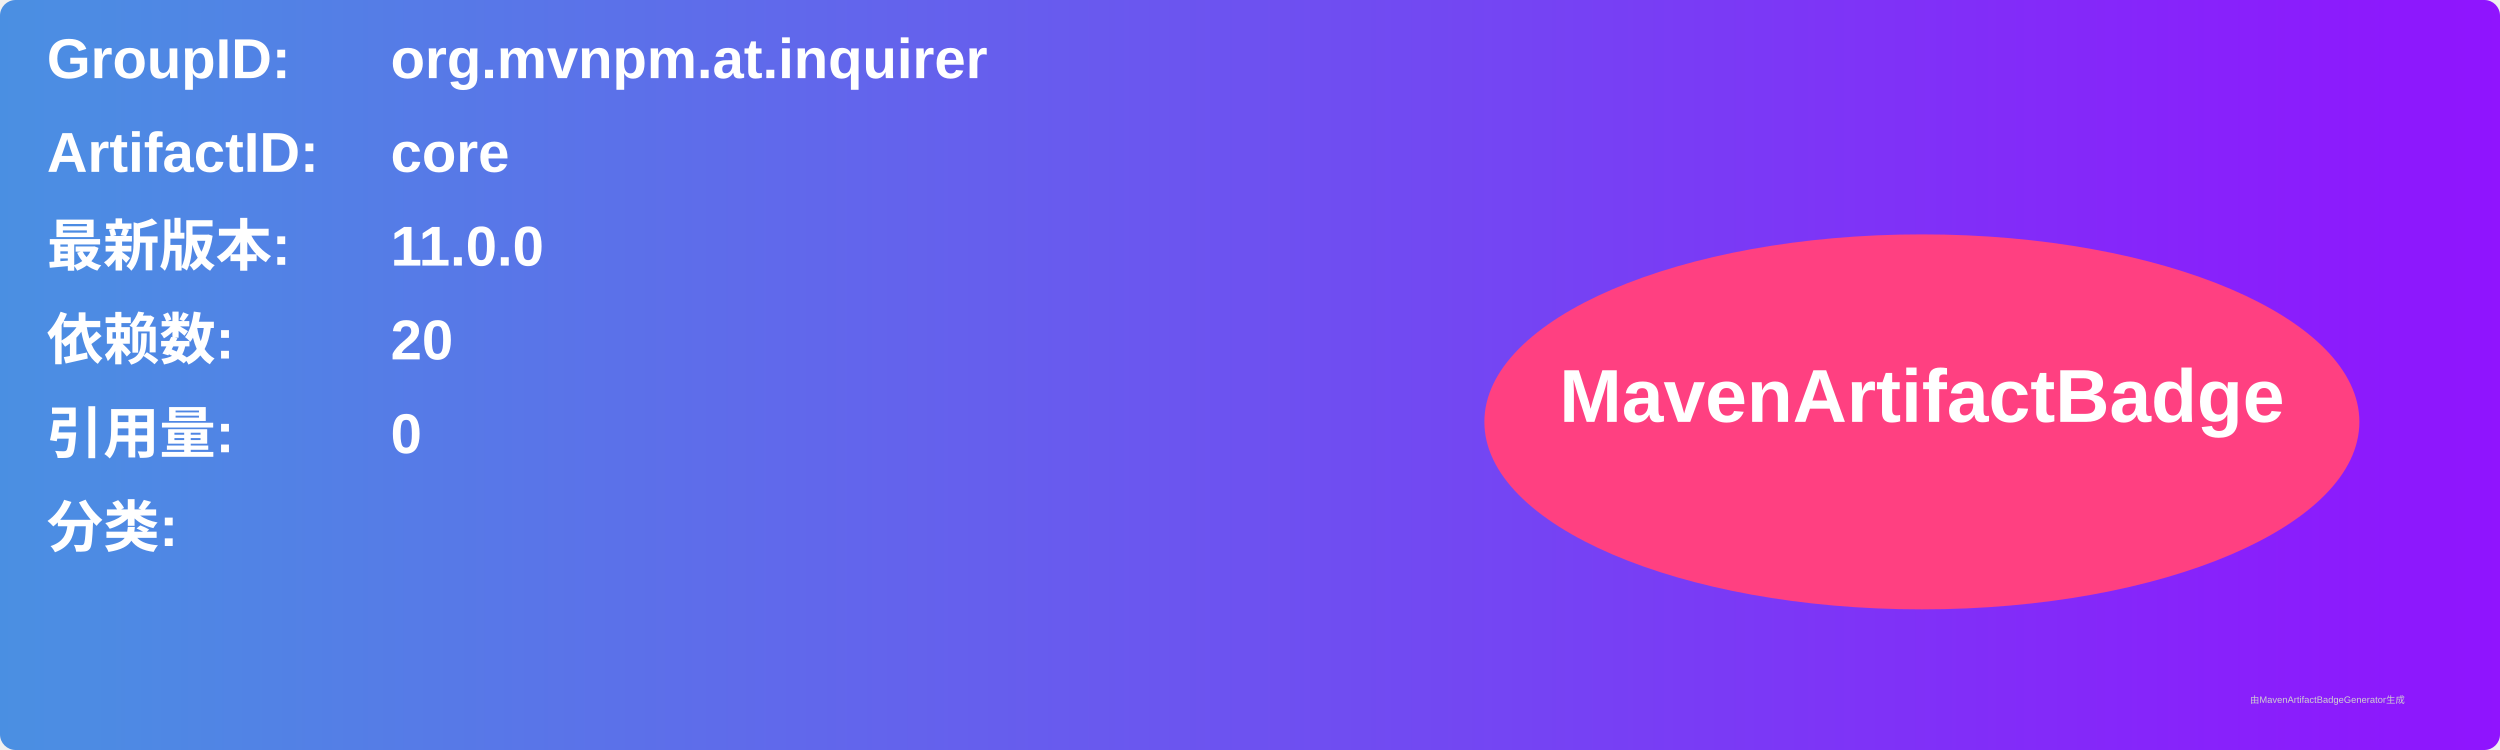
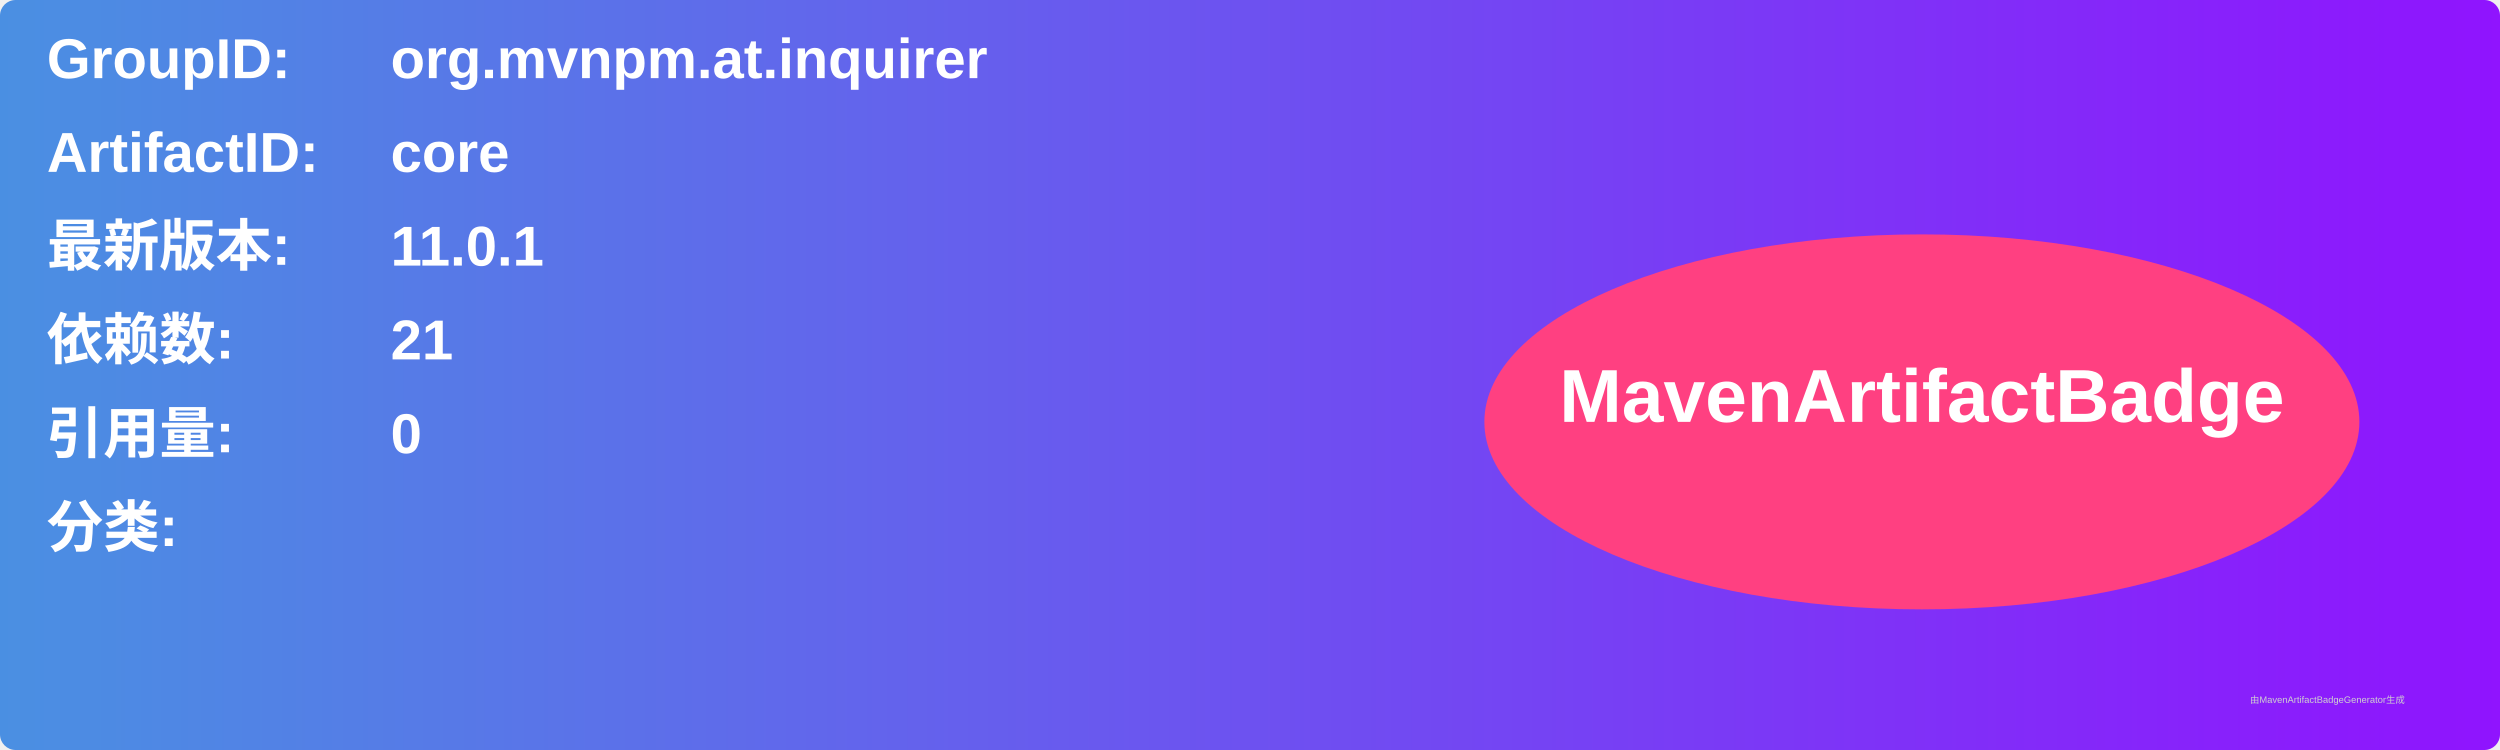
<svg xmlns="http://www.w3.org/2000/svg" width="800" height="240" viewBox="0 0 800 240">
  <linearGradient id="grad" x1="0%" y1="0%" x2="100%" y2="0%">
    <stop offset="0%" stop-color="#4a90e2" />
    <stop offset="100%" stop-color="#9013fe" />
  </linearGradient>
  <rect width="100%" height="100%" rx="5" ry="5" fill="url(#grad)" />
  <g transform="translate(15, 15)">
    <text x="0" y="10" font-family="Arial" font-size="18" fill="white" font-weight="bold" width="260">GroupID:</text>
    <text x="110" y="10" font-family="Arial" font-size="18" fill="white" font-weight="bold" width="460">org.mvnpm.at.inquirer</text>
    <text x="0" y="40" font-family="Arial" font-size="18" fill="white" font-weight="bold" width="260">ArtifactID:</text>
    <text x="110" y="40" font-family="Arial" font-size="18" fill="white" font-weight="bold" width="460">core</text>
    <text x="0" y="70" font-family="Arial" font-size="18" fill="white" font-weight="bold">最新版本:</text>
    <text x="110" y="70" font-family="Arial" font-size="18" fill="white" font-weight="bold">
-       <tspan font-weight="bold">11.0.0</tspan>
+       <tspan font-weight="bold">11.0.1</tspan>
    </text>
    <text x="0" y="100" font-family="Arial" font-size="18" fill="white" font-weight="bold">依赖数: </text>
    <text x="110" y="100" font-family="Arial" font-size="18" fill="white">
-       <tspan font-weight="bold">20</tspan>
+       <tspan font-weight="bold">21</tspan>
    </text>
    <text x="0" y="130" font-family="Arial" font-size="18" fill="white" font-weight="bold">引用量: </text>
    <text x="110" y="130" font-family="Arial" font-size="18" fill="white">
      <tspan font-weight="bold">0</tspan>
    </text>
    <text x="0" y="160" font-family="Arial" font-size="18" fill="white" font-weight="bold">分类:</text>
    <text x="10" y="190" font-family="Arial" font-size="10" fill="white">
      <tspan font-weight="bold" />
    </text>
    <ellipse cx="600" cy="120" rx="140" ry="60" fill="#ff4081" />
    <text x="600" y="120" text-anchor="middle" font-family="Arial" font-size="24" fill="white" font-weight="bold">MavenArtifactBadge</text>
  </g>
  <text x="720" y="225" font-family="Arial" font-size="3" fill="#d0d0d0">由MavenArtifactBadgeGenerator生成</text>
</svg>
